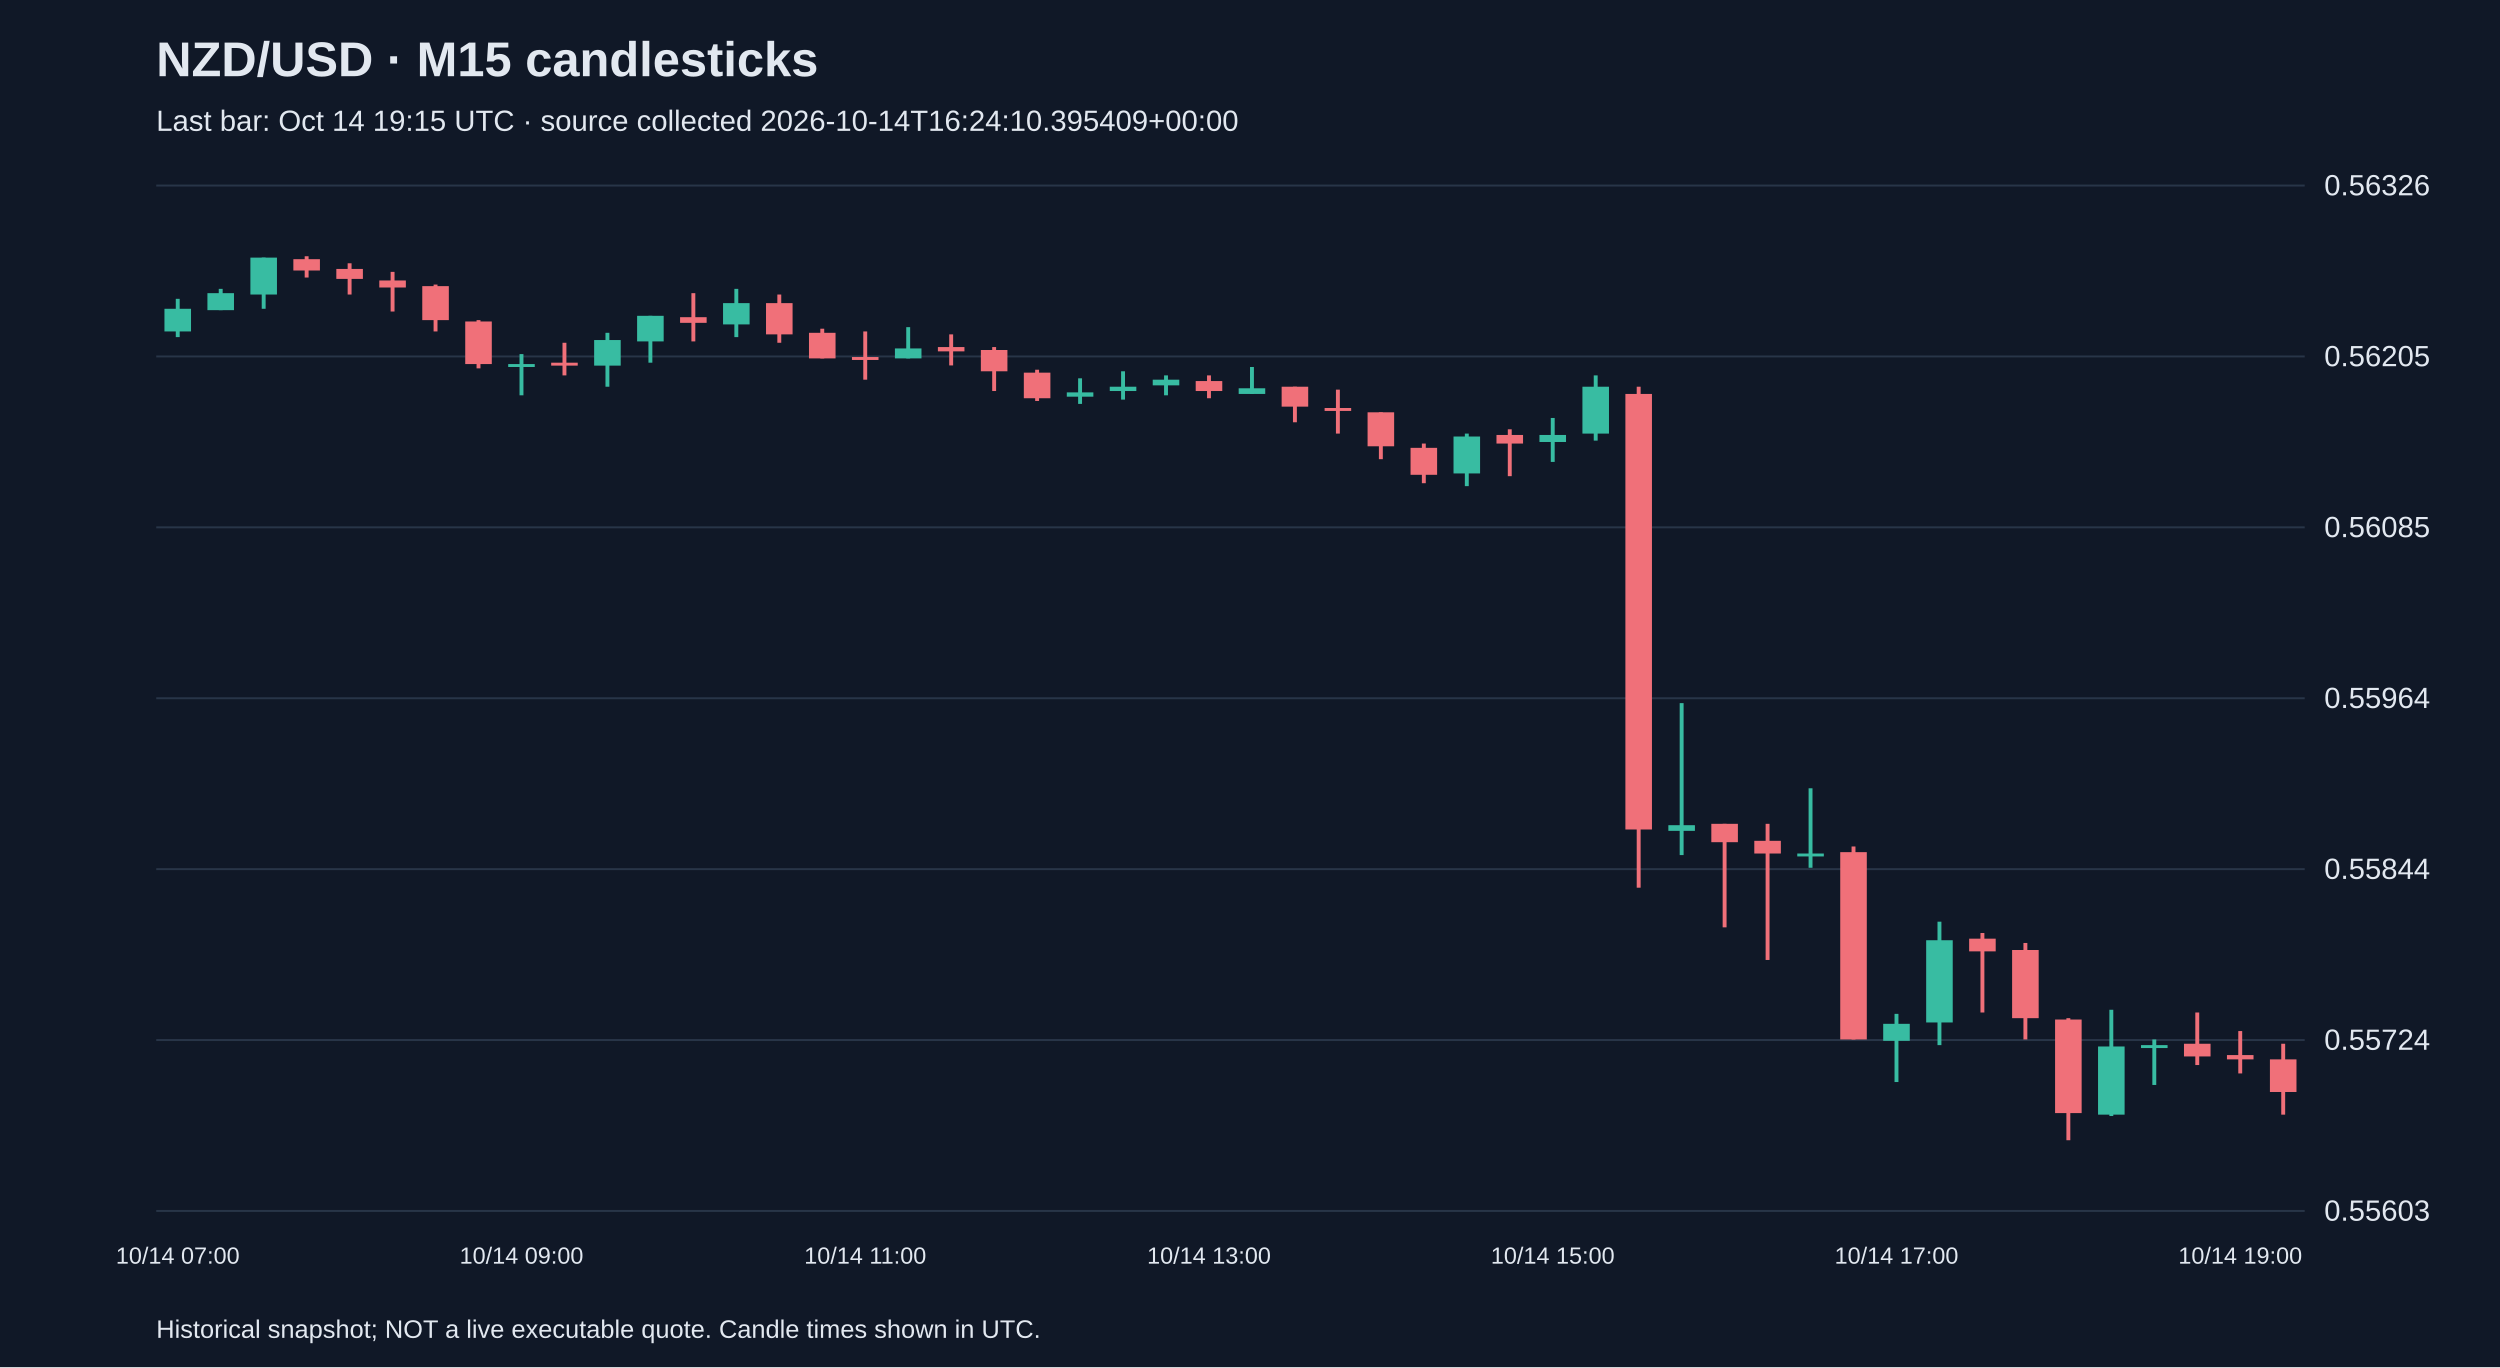
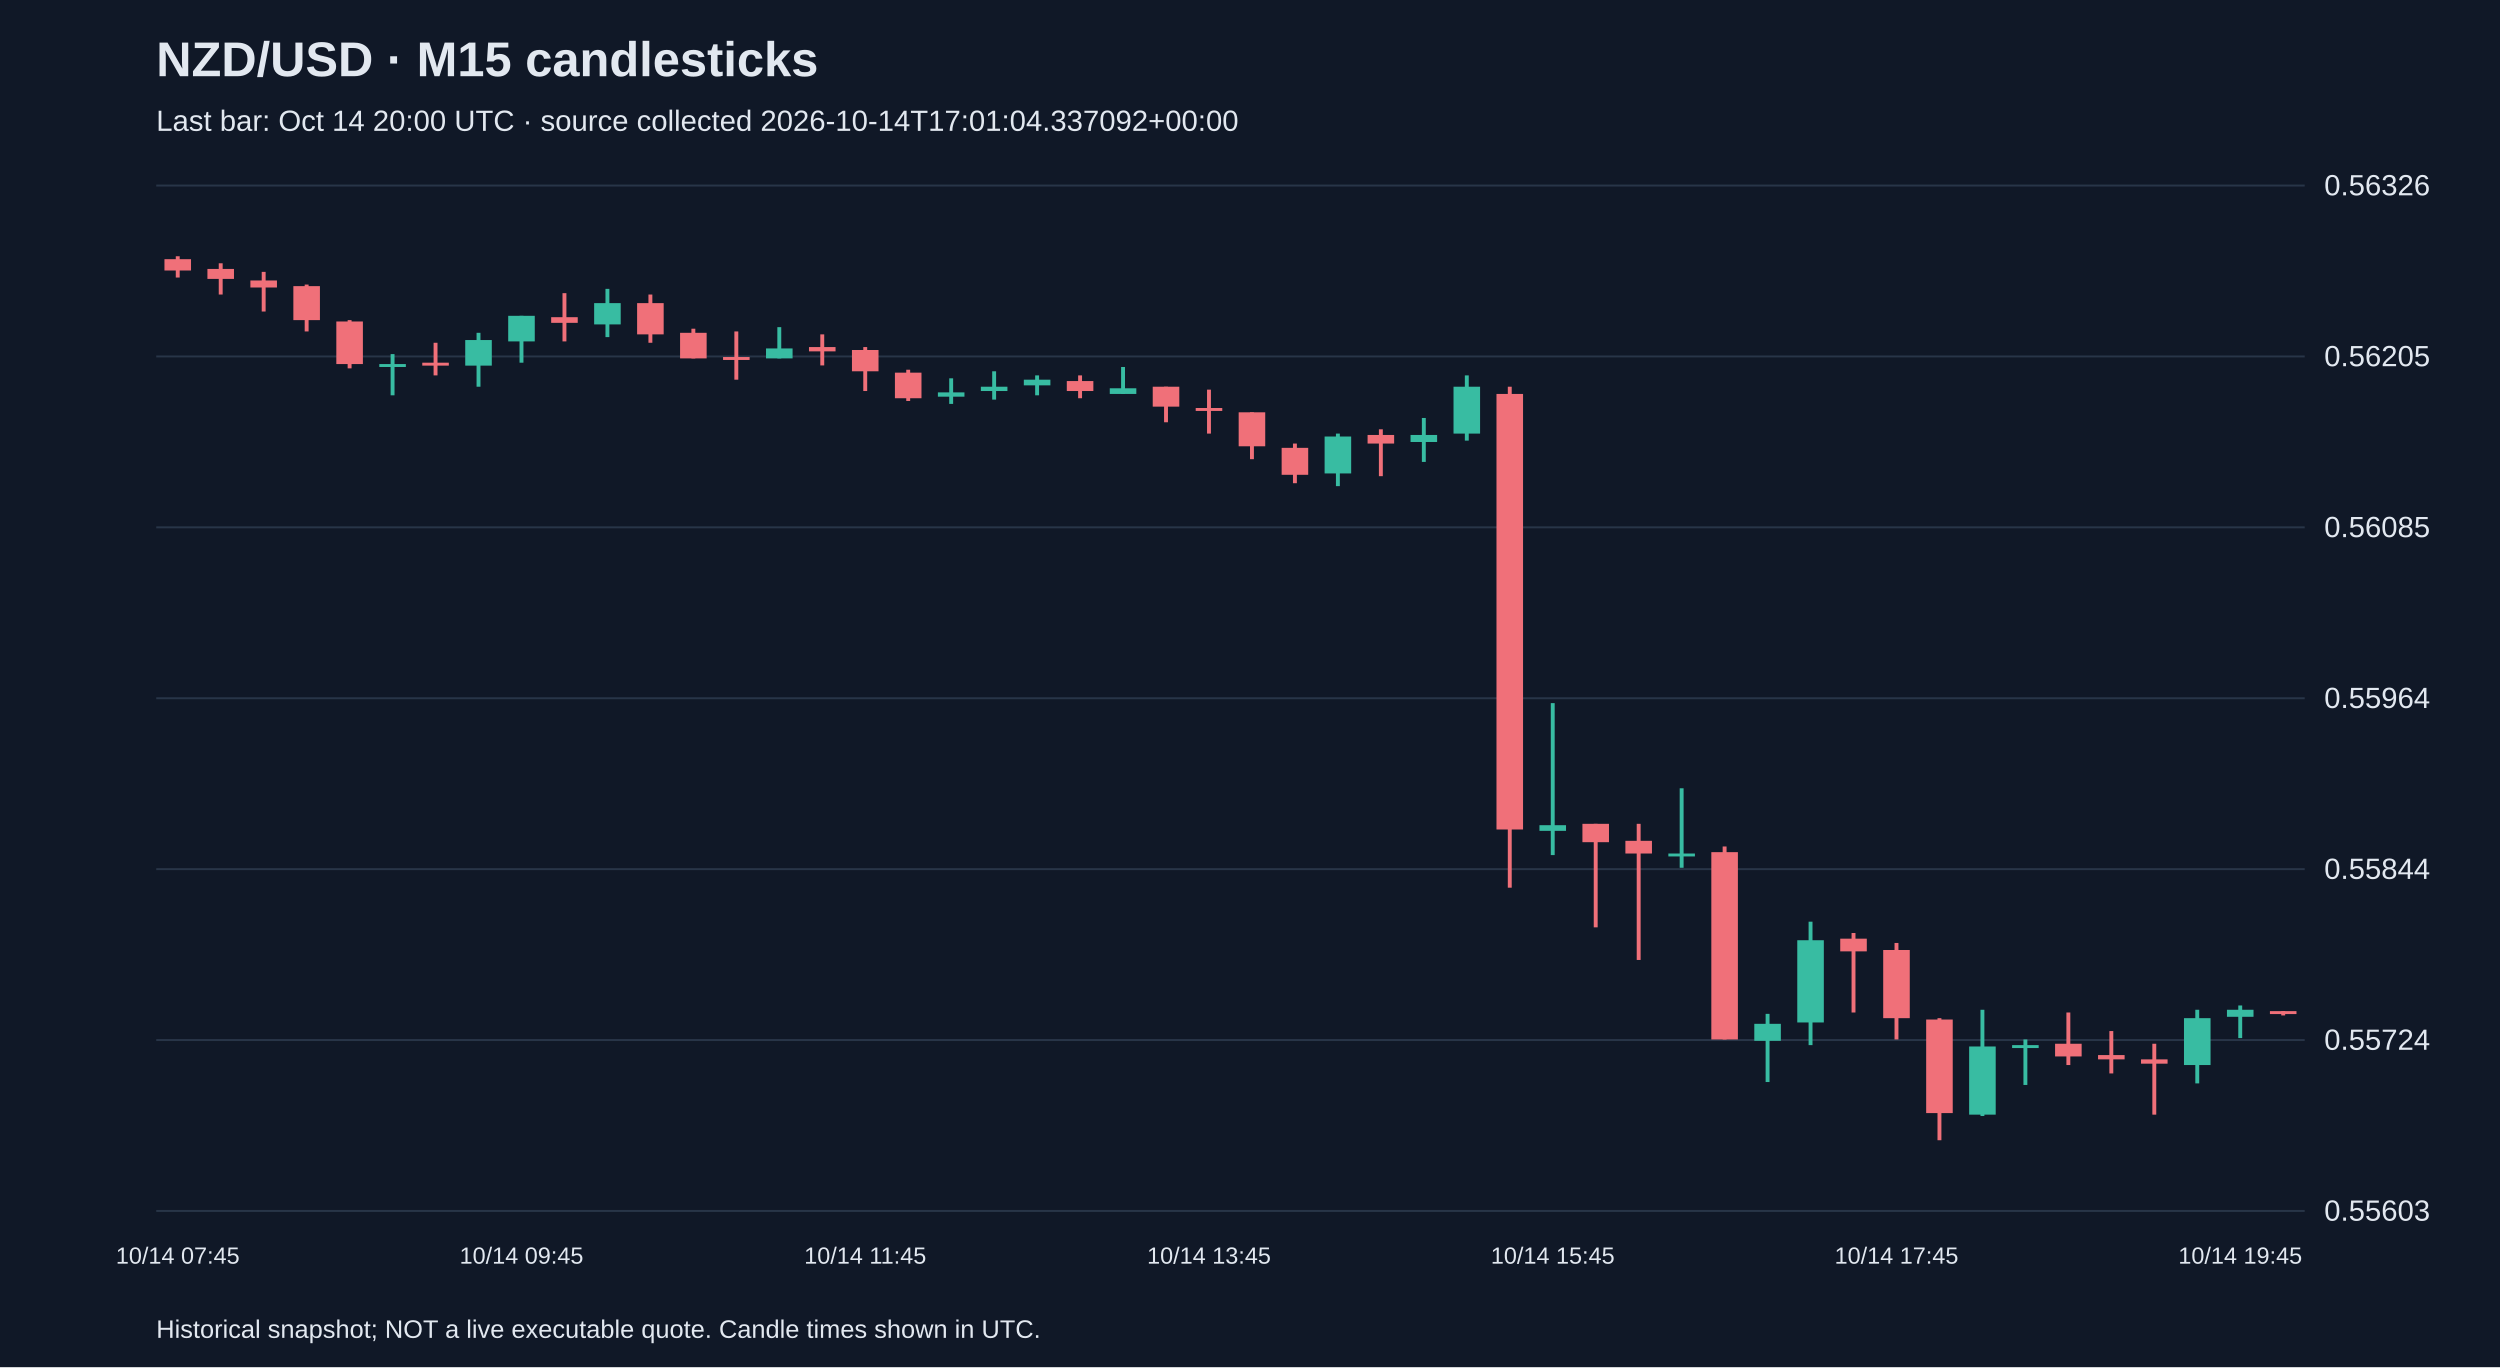
<svg xmlns="http://www.w3.org/2000/svg" viewBox="0 0 1280 700">
  <rect width="100%" height="100%" fill="#101827" />
  <style>text{font-family:Arial,sans-serif;fill:#e2e8f0}</style>
  <text x="80" y="39" font-size="25" font-weight="bold">NZD/USD · M15 candlesticks</text>
-   <text x="80" y="67" font-size="15" fill="#a6b1c5">Last bar: Oct 14 19:15 UTC · source collected 2026-10-14T16:24:10.395409+00:00</text>
+   <text x="80" y="67" font-size="15" fill="#a6b1c5">Last bar: Oct 14 20:00 UTC · source collected 2026-10-14T17:01:04.337092+00:00</text>
  <line x1="80" y1="620.0" x2="1180" y2="620.0" stroke="#283548" />
  <text x="1190" y="625.0" font-size="15">0.55603</text>
  <line x1="80" y1="532.5" x2="1180" y2="532.5" stroke="#283548" />
  <text x="1190" y="537.5" font-size="15">0.55724</text>
  <line x1="80" y1="445.0" x2="1180" y2="445.0" stroke="#283548" />
  <text x="1190" y="450.0" font-size="15">0.55844</text>
  <line x1="80" y1="357.5" x2="1180" y2="357.5" stroke="#283548" />
  <text x="1190" y="362.5" font-size="15">0.55964</text>
  <line x1="80" y1="270.0" x2="1180" y2="270.0" stroke="#283548" />
  <text x="1190" y="275.0" font-size="15">0.56085</text>
  <line x1="80" y1="182.5" x2="1180" y2="182.5" stroke="#283548" />
  <text x="1190" y="187.5" font-size="15">0.56205</text>
  <line x1="80" y1="95.0" x2="1180" y2="95.0" stroke="#283548" />
  <text x="1190" y="100.0" font-size="15">0.56326</text>
-   <line x1="91.0" y1="153.0" x2="91.0" y2="172.6" stroke="#38bca2" stroke-width="2" />
-   <rect x="84.2" y="158.1" width="13.6" height="11.6" fill="#38bca2" />
-   <text x="91.0" y="647" text-anchor="middle" font-size="12">10/14 07:00</text>
-   <line x1="113.0" y1="147.9" x2="113.0" y2="158.8" stroke="#38bca2" stroke-width="2" />
-   <rect x="106.2" y="150.1" width="13.6" height="8.7" fill="#38bca2" />
-   <line x1="135.0" y1="131.9" x2="135.0" y2="158.1" stroke="#38bca2" stroke-width="2" />
-   <rect x="128.2" y="131.9" width="13.6" height="18.9" fill="#38bca2" />
-   <line x1="157.0" y1="131.2" x2="157.0" y2="142.1" stroke="#f07079" stroke-width="2" />
-   <rect x="150.2" y="132.7" width="13.6" height="5.8" fill="#f07079" />
-   <line x1="179.0" y1="134.8" x2="179.0" y2="150.8" stroke="#f07079" stroke-width="2" />
-   <rect x="172.2" y="137.7" width="13.6" height="5.1" fill="#f07079" />
-   <line x1="201.0" y1="139.2" x2="201.0" y2="159.5" stroke="#f07079" stroke-width="2" />
-   <rect x="194.2" y="143.6" width="13.6" height="3.6" fill="#f07079" />
-   <line x1="223.0" y1="145.7" x2="223.0" y2="169.7" stroke="#f07079" stroke-width="2" />
-   <rect x="216.2" y="146.5" width="13.6" height="17.4" fill="#f07079" />
-   <line x1="245.0" y1="163.9" x2="245.0" y2="188.6" stroke="#f07079" stroke-width="2" />
-   <rect x="238.2" y="164.6" width="13.6" height="21.8" fill="#f07079" />
-   <line x1="267.0" y1="181.3" x2="267.0" y2="202.4" stroke="#38bca2" stroke-width="2" />
-   <rect x="260.2" y="186.4" width="13.6" height="1.5" fill="#38bca2" />
-   <text x="267.0" y="647" text-anchor="middle" font-size="12">10/14 09:00</text>
-   <line x1="289.0" y1="175.5" x2="289.0" y2="192.2" stroke="#f07079" stroke-width="2" />
-   <rect x="282.2" y="185.7" width="13.6" height="1.5" fill="#f07079" />
-   <line x1="311.0" y1="170.4" x2="311.0" y2="198.0" stroke="#38bca2" stroke-width="2" />
-   <rect x="304.2" y="174.1" width="13.6" height="13.1" fill="#38bca2" />
-   <line x1="333.0" y1="161.7" x2="333.0" y2="185.7" stroke="#38bca2" stroke-width="2" />
-   <rect x="326.2" y="161.7" width="13.6" height="13.1" fill="#38bca2" />
-   <line x1="355.0" y1="150.1" x2="355.0" y2="174.8" stroke="#f07079" stroke-width="2" />
-   <rect x="348.2" y="162.4" width="13.6" height="2.9" fill="#f07079" />
-   <line x1="377.0" y1="147.9" x2="377.0" y2="172.6" stroke="#38bca2" stroke-width="2" />
-   <rect x="370.2" y="155.2" width="13.6" height="10.9" fill="#38bca2" />
-   <line x1="399.0" y1="150.8" x2="399.0" y2="175.5" stroke="#f07079" stroke-width="2" />
-   <rect x="392.2" y="155.2" width="13.6" height="16.0" fill="#f07079" />
-   <line x1="421.0" y1="168.3" x2="421.0" y2="183.5" stroke="#f07079" stroke-width="2" />
-   <rect x="414.2" y="170.4" width="13.6" height="13.1" fill="#f07079" />
-   <line x1="443.0" y1="169.7" x2="443.0" y2="194.4" stroke="#f07079" stroke-width="2" />
-   <rect x="436.2" y="182.8" width="13.6" height="1.5" fill="#f07079" />
-   <text x="443.0" y="647" text-anchor="middle" font-size="12">10/14 11:00</text>
-   <line x1="465.0" y1="167.5" x2="465.0" y2="183.5" stroke="#38bca2" stroke-width="2" />
-   <rect x="458.2" y="178.4" width="13.6" height="5.1" fill="#38bca2" />
-   <line x1="487.0" y1="171.2" x2="487.0" y2="187.1" stroke="#f07079" stroke-width="2" />
-   <rect x="480.2" y="177.7" width="13.6" height="2.2" fill="#f07079" />
-   <line x1="509.0" y1="177.7" x2="509.0" y2="200.2" stroke="#f07079" stroke-width="2" />
-   <rect x="502.2" y="179.2" width="13.6" height="10.9" fill="#f07079" />
-   <line x1="531.0" y1="189.3" x2="531.0" y2="205.3" stroke="#f07079" stroke-width="2" />
-   <rect x="524.2" y="190.8" width="13.6" height="13.1" fill="#f07079" />
-   <line x1="553.0" y1="193.7" x2="553.0" y2="206.8" stroke="#38bca2" stroke-width="2" />
-   <rect x="546.2" y="200.9" width="13.6" height="2.2" fill="#38bca2" />
-   <line x1="575.0" y1="190.1" x2="575.0" y2="204.6" stroke="#38bca2" stroke-width="2" />
-   <rect x="568.2" y="198.0" width="13.6" height="2.2" fill="#38bca2" />
-   <line x1="597.0" y1="192.2" x2="597.0" y2="202.4" stroke="#38bca2" stroke-width="2" />
-   <rect x="590.2" y="194.4" width="13.6" height="2.9" fill="#38bca2" />
-   <line x1="619.0" y1="192.2" x2="619.0" y2="203.9" stroke="#f07079" stroke-width="2" />
-   <rect x="612.2" y="195.1" width="13.6" height="5.1" fill="#f07079" />
-   <text x="619.0" y="647" text-anchor="middle" font-size="12">10/14 13:00</text>
-   <line x1="641.0" y1="187.9" x2="641.0" y2="201.7" stroke="#38bca2" stroke-width="2" />
-   <rect x="634.2" y="198.8" width="13.6" height="2.9" fill="#38bca2" />
-   <line x1="663.0" y1="198.0" x2="663.0" y2="216.2" stroke="#f07079" stroke-width="2" />
-   <rect x="656.2" y="198.0" width="13.6" height="10.2" fill="#f07079" />
-   <line x1="685.0" y1="199.5" x2="685.0" y2="222.0" stroke="#f07079" stroke-width="2" />
-   <rect x="678.2" y="208.9" width="13.6" height="1.5" fill="#f07079" />
-   <line x1="707.0" y1="211.1" x2="707.0" y2="235.1" stroke="#f07079" stroke-width="2" />
-   <rect x="700.2" y="211.1" width="13.6" height="17.4" fill="#f07079" />
-   <line x1="729.0" y1="227.1" x2="729.0" y2="247.4" stroke="#f07079" stroke-width="2" />
-   <rect x="722.2" y="229.3" width="13.6" height="13.8" fill="#f07079" />
-   <line x1="751.0" y1="222.0" x2="751.0" y2="248.9" stroke="#38bca2" stroke-width="2" />
-   <rect x="744.2" y="223.5" width="13.6" height="18.9" fill="#38bca2" />
-   <line x1="773.0" y1="219.8" x2="773.0" y2="243.8" stroke="#f07079" stroke-width="2" />
-   <rect x="766.2" y="222.7" width="13.6" height="4.4" fill="#f07079" />
-   <line x1="795.0" y1="214.0" x2="795.0" y2="236.5" stroke="#38bca2" stroke-width="2" />
-   <rect x="788.2" y="222.7" width="13.6" height="3.6" fill="#38bca2" />
-   <text x="795.0" y="647" text-anchor="middle" font-size="12">10/14 15:00</text>
-   <line x1="817.0" y1="192.2" x2="817.0" y2="225.6" stroke="#38bca2" stroke-width="2" />
-   <rect x="810.2" y="198.0" width="13.6" height="24.0" fill="#38bca2" />
-   <line x1="839.0" y1="198.0" x2="839.0" y2="454.5" stroke="#f07079" stroke-width="2" />
-   <rect x="832.2" y="201.7" width="13.6" height="223.0" fill="#f07079" />
-   <line x1="861.0" y1="360.0" x2="861.0" y2="437.8" stroke="#38bca2" stroke-width="2" />
-   <rect x="854.2" y="422.5" width="13.6" height="2.9" fill="#38bca2" />
-   <line x1="883.0" y1="421.8" x2="883.0" y2="474.8" stroke="#f07079" stroke-width="2" />
-   <rect x="876.2" y="421.8" width="13.6" height="9.4" fill="#f07079" />
-   <line x1="905.0" y1="421.8" x2="905.0" y2="491.5" stroke="#f07079" stroke-width="2" />
-   <rect x="898.2" y="430.5" width="13.6" height="6.5" fill="#f07079" />
-   <line x1="927.0" y1="403.6" x2="927.0" y2="444.3" stroke="#38bca2" stroke-width="2" />
-   <rect x="920.2" y="437.0" width="13.6" height="1.5" fill="#38bca2" />
-   <line x1="949.0" y1="433.4" x2="949.0" y2="532.2" stroke="#f07079" stroke-width="2" />
-   <rect x="942.2" y="436.3" width="13.6" height="95.9" fill="#f07079" />
-   <line x1="971.0" y1="519.1" x2="971.0" y2="554.0" stroke="#38bca2" stroke-width="2" />
-   <rect x="964.2" y="524.2" width="13.6" height="8.7" fill="#38bca2" />
-   <text x="971.0" y="647" text-anchor="middle" font-size="12">10/14 17:00</text>
-   <line x1="993.0" y1="471.9" x2="993.0" y2="535.1" stroke="#38bca2" stroke-width="2" />
-   <rect x="986.2" y="481.4" width="13.6" height="42.1" fill="#38bca2" />
-   <line x1="1015.0" y1="477.7" x2="1015.0" y2="518.4" stroke="#f07079" stroke-width="2" />
-   <rect x="1008.2" y="480.6" width="13.6" height="6.5" fill="#f07079" />
-   <line x1="1037.0" y1="482.8" x2="1037.0" y2="532.2" stroke="#f07079" stroke-width="2" />
-   <rect x="1030.2" y="486.4" width="13.6" height="34.9" fill="#f07079" />
-   <line x1="1059.0" y1="521.3" x2="1059.0" y2="583.8" stroke="#f07079" stroke-width="2" />
-   <rect x="1052.2" y="522.0" width="13.6" height="47.9" fill="#f07079" />
-   <line x1="1081.0" y1="517.0" x2="1081.0" y2="571.4" stroke="#38bca2" stroke-width="2" />
-   <rect x="1074.2" y="535.8" width="13.6" height="34.9" fill="#38bca2" />
-   <line x1="1103.0" y1="532.2" x2="1103.0" y2="555.5" stroke="#38bca2" stroke-width="2" />
-   <rect x="1096.2" y="535.1" width="13.6" height="1.5" fill="#38bca2" />
-   <line x1="1125.0" y1="518.4" x2="1125.0" y2="545.3" stroke="#f07079" stroke-width="2" />
-   <rect x="1118.2" y="534.4" width="13.6" height="6.5" fill="#f07079" />
-   <line x1="1147.0" y1="527.9" x2="1147.0" y2="549.6" stroke="#f07079" stroke-width="2" />
-   <rect x="1140.2" y="540.2" width="13.6" height="2.2" fill="#f07079" />
-   <text x="1147.0" y="647" text-anchor="middle" font-size="12">10/14 19:00</text>
-   <line x1="1169.0" y1="534.4" x2="1169.0" y2="570.7" stroke="#f07079" stroke-width="2" />
-   <rect x="1162.2" y="542.4" width="13.6" height="16.7" fill="#f07079" />
+   <line x1="91.0" y1="131.2" x2="91.0" y2="142.1" stroke="#f07079" stroke-width="2" />
+   <rect x="84.2" y="132.7" width="13.6" height="5.8" fill="#f07079" />
+   <text x="91.0" y="647" text-anchor="middle" font-size="12">10/14 07:45</text>
+   <line x1="113.0" y1="134.8" x2="113.0" y2="150.8" stroke="#f07079" stroke-width="2" />
+   <rect x="106.2" y="137.7" width="13.6" height="5.1" fill="#f07079" />
+   <line x1="135.0" y1="139.2" x2="135.0" y2="159.5" stroke="#f07079" stroke-width="2" />
+   <rect x="128.2" y="143.6" width="13.6" height="3.6" fill="#f07079" />
+   <line x1="157.0" y1="145.7" x2="157.0" y2="169.7" stroke="#f07079" stroke-width="2" />
+   <rect x="150.2" y="146.5" width="13.6" height="17.4" fill="#f07079" />
+   <line x1="179.0" y1="163.9" x2="179.0" y2="188.6" stroke="#f07079" stroke-width="2" />
+   <rect x="172.2" y="164.6" width="13.6" height="21.8" fill="#f07079" />
+   <line x1="201.0" y1="181.3" x2="201.0" y2="202.4" stroke="#38bca2" stroke-width="2" />
+   <rect x="194.2" y="186.4" width="13.6" height="1.5" fill="#38bca2" />
+   <line x1="223.0" y1="175.5" x2="223.0" y2="192.2" stroke="#f07079" stroke-width="2" />
+   <rect x="216.2" y="185.7" width="13.6" height="1.5" fill="#f07079" />
+   <line x1="245.0" y1="170.4" x2="245.0" y2="198.0" stroke="#38bca2" stroke-width="2" />
+   <rect x="238.2" y="174.1" width="13.6" height="13.1" fill="#38bca2" />
+   <line x1="267.0" y1="161.7" x2="267.0" y2="185.7" stroke="#38bca2" stroke-width="2" />
+   <rect x="260.2" y="161.7" width="13.6" height="13.1" fill="#38bca2" />
+   <text x="267.0" y="647" text-anchor="middle" font-size="12">10/14 09:45</text>
+   <line x1="289.0" y1="150.1" x2="289.0" y2="174.8" stroke="#f07079" stroke-width="2" />
+   <rect x="282.2" y="162.4" width="13.6" height="2.9" fill="#f07079" />
+   <line x1="311.0" y1="147.9" x2="311.0" y2="172.6" stroke="#38bca2" stroke-width="2" />
+   <rect x="304.2" y="155.2" width="13.6" height="10.9" fill="#38bca2" />
+   <line x1="333.0" y1="150.8" x2="333.0" y2="175.5" stroke="#f07079" stroke-width="2" />
+   <rect x="326.2" y="155.2" width="13.6" height="16.0" fill="#f07079" />
+   <line x1="355.0" y1="168.3" x2="355.0" y2="183.5" stroke="#f07079" stroke-width="2" />
+   <rect x="348.2" y="170.4" width="13.6" height="13.1" fill="#f07079" />
+   <line x1="377.0" y1="169.7" x2="377.0" y2="194.4" stroke="#f07079" stroke-width="2" />
+   <rect x="370.2" y="182.8" width="13.6" height="1.5" fill="#f07079" />
+   <line x1="399.0" y1="167.5" x2="399.0" y2="183.5" stroke="#38bca2" stroke-width="2" />
+   <rect x="392.2" y="178.4" width="13.6" height="5.1" fill="#38bca2" />
+   <line x1="421.0" y1="171.2" x2="421.0" y2="187.1" stroke="#f07079" stroke-width="2" />
+   <rect x="414.2" y="177.7" width="13.6" height="2.2" fill="#f07079" />
+   <line x1="443.0" y1="177.7" x2="443.0" y2="200.2" stroke="#f07079" stroke-width="2" />
+   <rect x="436.2" y="179.2" width="13.6" height="10.9" fill="#f07079" />
+   <text x="443.0" y="647" text-anchor="middle" font-size="12">10/14 11:45</text>
+   <line x1="465.0" y1="189.3" x2="465.0" y2="205.3" stroke="#f07079" stroke-width="2" />
+   <rect x="458.2" y="190.8" width="13.6" height="13.1" fill="#f07079" />
+   <line x1="487.0" y1="193.7" x2="487.0" y2="206.8" stroke="#38bca2" stroke-width="2" />
+   <rect x="480.2" y="200.9" width="13.6" height="2.2" fill="#38bca2" />
+   <line x1="509.0" y1="190.1" x2="509.0" y2="204.6" stroke="#38bca2" stroke-width="2" />
+   <rect x="502.2" y="198.0" width="13.6" height="2.2" fill="#38bca2" />
+   <line x1="531.0" y1="192.2" x2="531.0" y2="202.4" stroke="#38bca2" stroke-width="2" />
+   <rect x="524.2" y="194.4" width="13.6" height="2.9" fill="#38bca2" />
+   <line x1="553.0" y1="192.2" x2="553.0" y2="203.9" stroke="#f07079" stroke-width="2" />
+   <rect x="546.2" y="195.1" width="13.6" height="5.1" fill="#f07079" />
+   <line x1="575.0" y1="187.9" x2="575.0" y2="201.7" stroke="#38bca2" stroke-width="2" />
+   <rect x="568.2" y="198.8" width="13.6" height="2.9" fill="#38bca2" />
+   <line x1="597.0" y1="198.0" x2="597.0" y2="216.2" stroke="#f07079" stroke-width="2" />
+   <rect x="590.2" y="198.0" width="13.6" height="10.2" fill="#f07079" />
+   <line x1="619.0" y1="199.5" x2="619.0" y2="222.0" stroke="#f07079" stroke-width="2" />
+   <rect x="612.2" y="208.9" width="13.6" height="1.5" fill="#f07079" />
+   <text x="619.0" y="647" text-anchor="middle" font-size="12">10/14 13:45</text>
+   <line x1="641.0" y1="211.1" x2="641.0" y2="235.1" stroke="#f07079" stroke-width="2" />
+   <rect x="634.2" y="211.1" width="13.6" height="17.4" fill="#f07079" />
+   <line x1="663.0" y1="227.1" x2="663.0" y2="247.4" stroke="#f07079" stroke-width="2" />
+   <rect x="656.2" y="229.3" width="13.6" height="13.8" fill="#f07079" />
+   <line x1="685.0" y1="222.0" x2="685.0" y2="248.9" stroke="#38bca2" stroke-width="2" />
+   <rect x="678.2" y="223.5" width="13.6" height="18.9" fill="#38bca2" />
+   <line x1="707.0" y1="219.8" x2="707.0" y2="243.8" stroke="#f07079" stroke-width="2" />
+   <rect x="700.2" y="222.7" width="13.6" height="4.4" fill="#f07079" />
+   <line x1="729.0" y1="214.0" x2="729.0" y2="236.5" stroke="#38bca2" stroke-width="2" />
+   <rect x="722.2" y="222.7" width="13.6" height="3.6" fill="#38bca2" />
+   <line x1="751.0" y1="192.2" x2="751.0" y2="225.6" stroke="#38bca2" stroke-width="2" />
+   <rect x="744.2" y="198.0" width="13.6" height="24.0" fill="#38bca2" />
+   <line x1="773.0" y1="198.0" x2="773.0" y2="454.5" stroke="#f07079" stroke-width="2" />
+   <rect x="766.2" y="201.7" width="13.6" height="223.0" fill="#f07079" />
+   <line x1="795.0" y1="360.0" x2="795.0" y2="437.8" stroke="#38bca2" stroke-width="2" />
+   <rect x="788.2" y="422.5" width="13.6" height="2.9" fill="#38bca2" />
+   <text x="795.0" y="647" text-anchor="middle" font-size="12">10/14 15:45</text>
+   <line x1="817.0" y1="421.8" x2="817.0" y2="474.8" stroke="#f07079" stroke-width="2" />
+   <rect x="810.2" y="421.8" width="13.6" height="9.4" fill="#f07079" />
+   <line x1="839.0" y1="421.8" x2="839.0" y2="491.5" stroke="#f07079" stroke-width="2" />
+   <rect x="832.2" y="430.5" width="13.6" height="6.5" fill="#f07079" />
+   <line x1="861.0" y1="403.6" x2="861.0" y2="444.3" stroke="#38bca2" stroke-width="2" />
+   <rect x="854.2" y="437.0" width="13.6" height="1.5" fill="#38bca2" />
+   <line x1="883.0" y1="433.4" x2="883.0" y2="532.2" stroke="#f07079" stroke-width="2" />
+   <rect x="876.2" y="436.3" width="13.6" height="95.9" fill="#f07079" />
+   <line x1="905.0" y1="519.1" x2="905.0" y2="554.0" stroke="#38bca2" stroke-width="2" />
+   <rect x="898.2" y="524.2" width="13.6" height="8.7" fill="#38bca2" />
+   <line x1="927.0" y1="471.9" x2="927.0" y2="535.1" stroke="#38bca2" stroke-width="2" />
+   <rect x="920.2" y="481.4" width="13.6" height="42.1" fill="#38bca2" />
+   <line x1="949.0" y1="477.7" x2="949.0" y2="518.4" stroke="#f07079" stroke-width="2" />
+   <rect x="942.2" y="480.6" width="13.6" height="6.5" fill="#f07079" />
+   <line x1="971.0" y1="482.8" x2="971.0" y2="532.2" stroke="#f07079" stroke-width="2" />
+   <rect x="964.2" y="486.4" width="13.6" height="34.9" fill="#f07079" />
+   <text x="971.0" y="647" text-anchor="middle" font-size="12">10/14 17:45</text>
+   <line x1="993.0" y1="521.3" x2="993.0" y2="583.8" stroke="#f07079" stroke-width="2" />
+   <rect x="986.2" y="522.0" width="13.6" height="47.9" fill="#f07079" />
+   <line x1="1015.0" y1="517.0" x2="1015.0" y2="571.4" stroke="#38bca2" stroke-width="2" />
+   <rect x="1008.2" y="535.8" width="13.6" height="34.9" fill="#38bca2" />
+   <line x1="1037.0" y1="532.2" x2="1037.0" y2="555.5" stroke="#38bca2" stroke-width="2" />
+   <rect x="1030.2" y="535.1" width="13.6" height="1.5" fill="#38bca2" />
+   <line x1="1059.0" y1="518.4" x2="1059.0" y2="545.3" stroke="#f07079" stroke-width="2" />
+   <rect x="1052.2" y="534.4" width="13.6" height="6.5" fill="#f07079" />
+   <line x1="1081.0" y1="527.9" x2="1081.0" y2="549.6" stroke="#f07079" stroke-width="2" />
+   <rect x="1074.2" y="540.2" width="13.6" height="2.2" fill="#f07079" />
+   <line x1="1103.0" y1="534.4" x2="1103.0" y2="570.7" stroke="#f07079" stroke-width="2" />
+   <rect x="1096.2" y="542.4" width="13.6" height="2.2" fill="#f07079" />
+   <line x1="1125.0" y1="517.0" x2="1125.0" y2="554.7" stroke="#38bca2" stroke-width="2" />
+   <rect x="1118.2" y="521.3" width="13.6" height="24.0" fill="#38bca2" />
+   <line x1="1147.0" y1="514.8" x2="1147.0" y2="531.5" stroke="#38bca2" stroke-width="2" />
+   <rect x="1140.2" y="517.0" width="13.6" height="3.6" fill="#38bca2" />
+   <text x="1147.0" y="647" text-anchor="middle" font-size="12">10/14 19:45</text>
+   <line x1="1169.0" y1="517.7" x2="1169.0" y2="519.9" stroke="#f07079" stroke-width="2" />
+   <rect x="1162.2" y="517.7" width="13.6" height="1.5" fill="#f07079" />
  <text x="80" y="685" font-size="13">Historical snapshot; NOT a live executable quote. Candle times shown in UTC.</text>
</svg>
